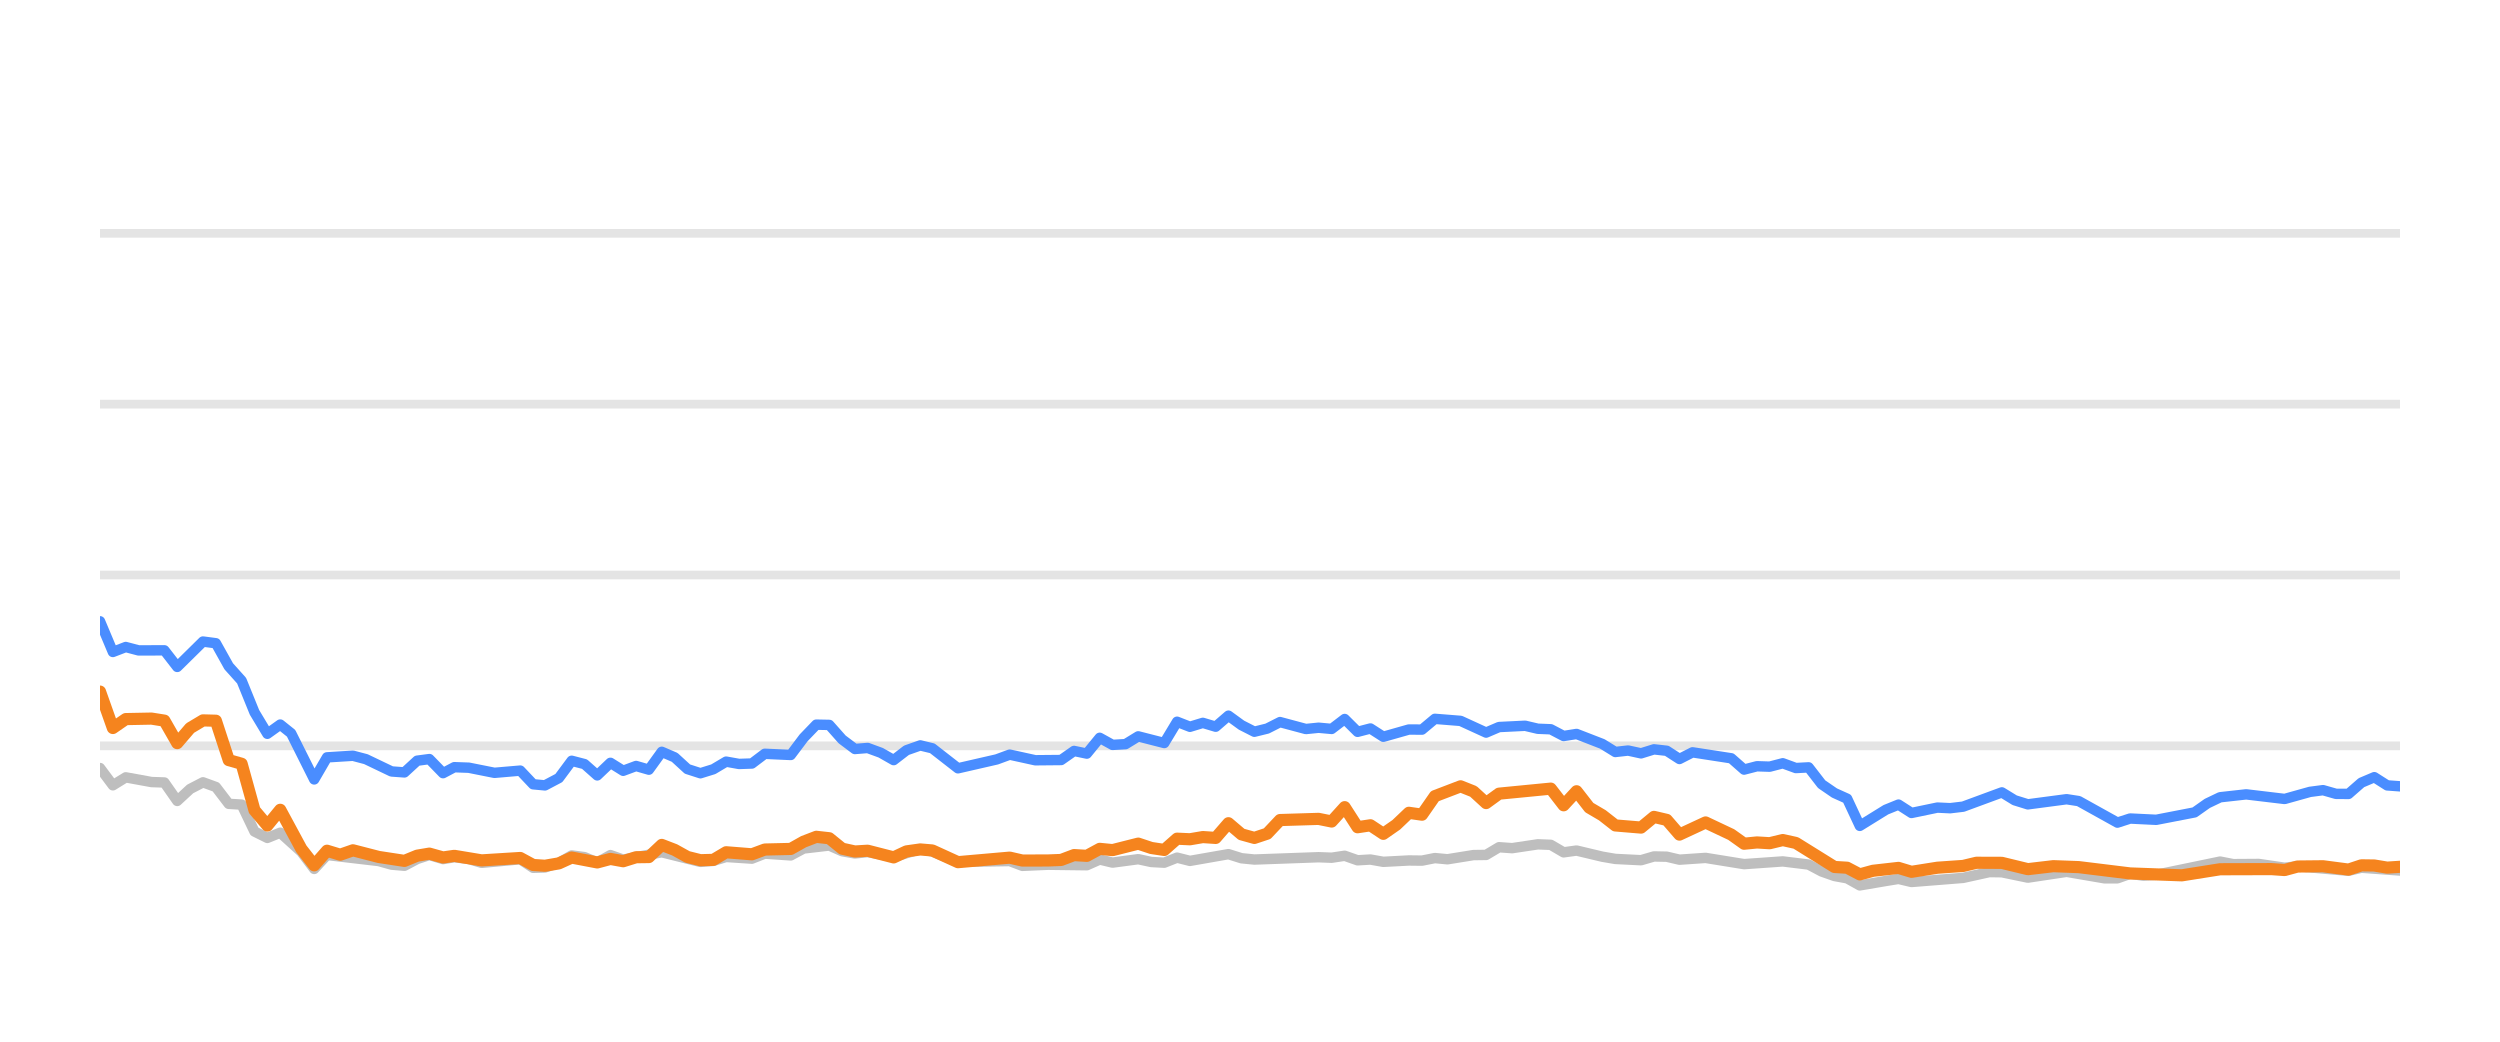
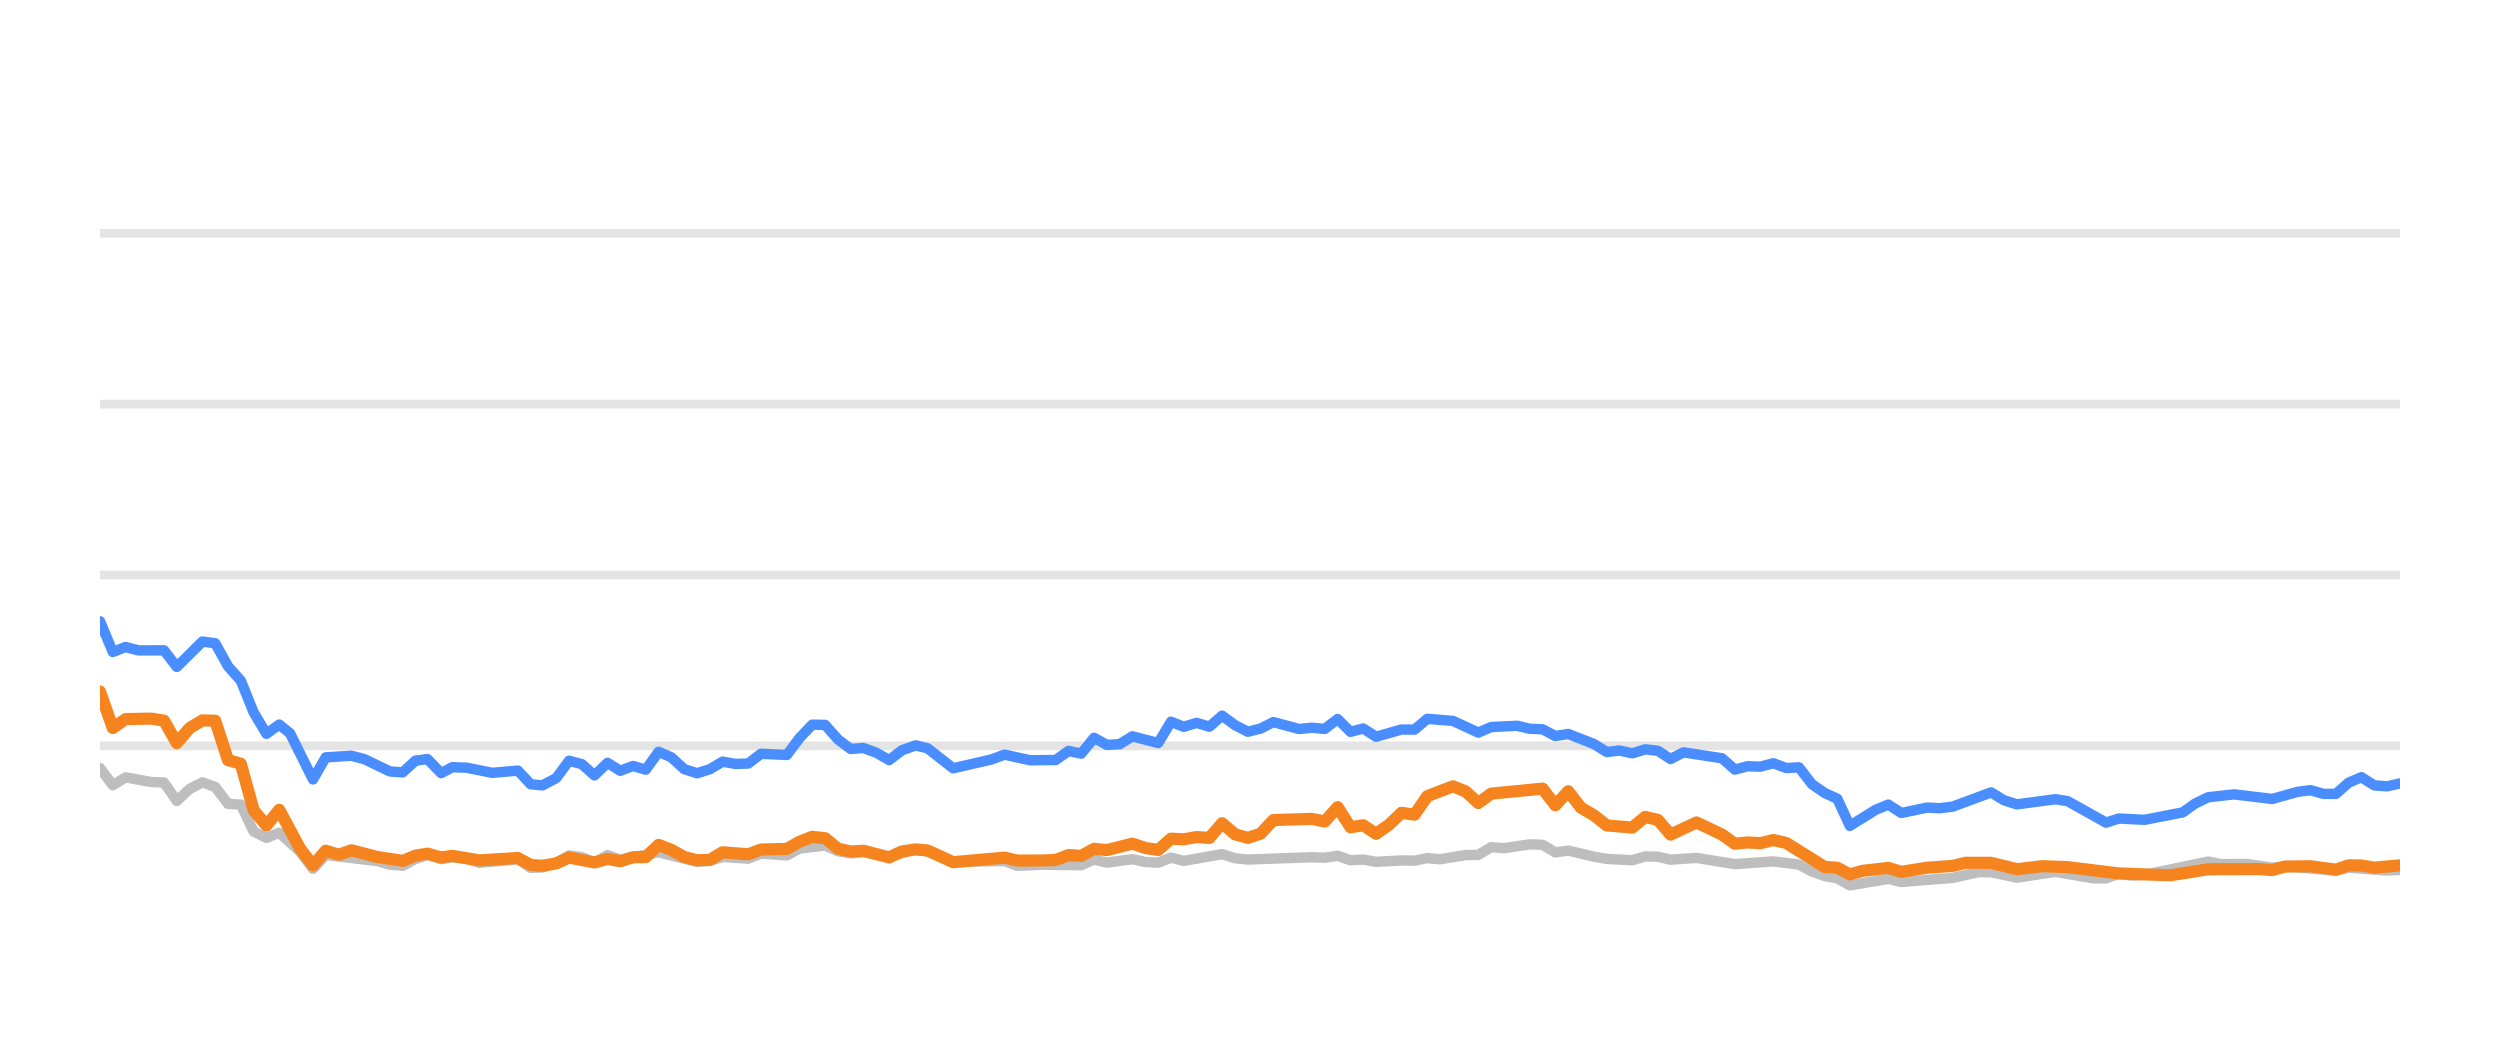
<svg xmlns="http://www.w3.org/2000/svg" width="144pt" height="60pt" viewBox="0 0 144 60" version="1.1">
  <defs>
    <style type="text/css">*{stroke-linejoin: round; stroke-linecap: butt}</style>
  </defs>
  <g id="figure_1">
    <g id="patch_1">
      <path d="M 0 60  L 144 60  L 144 0  L 0 0  L 0 60  z " style="fill: none; opacity: 0" />
    </g>
    <g id="axes_1">
      <g id="patch_2">
        <path d="M 5.76 52.8  L 138.24 52.8  L 138.24 3.6  L 5.76 3.6  L 5.76 52.8  z " style="fill: none" />
      </g>
      <g id="matplotlib.axis_1" />
      <g id="matplotlib.axis_2" />
      <g id="line2d_1">
-         <path d="M 5.76 42.96  L 138.24 42.96  " clip-path="url(#pd01cd9979e)" style="fill: none; stroke: #b2b2b2; stroke-opacity: 0.35; stroke-width: 0.5; stroke-linecap: square" />
+         <path d="M 5.76 42.96  L 138.24 42.96  " clip-path="url(#p2ea8ef5d95)" style="fill: none; stroke: #b2b2b2; stroke-opacity: 0.35; stroke-width: 0.5; stroke-linecap: square" />
      </g>
      <g id="line2d_2">
-         <path d="M 5.76 33.12  L 138.24 33.12  " clip-path="url(#pd01cd9979e)" style="fill: none; stroke: #b2b2b2; stroke-opacity: 0.35; stroke-width: 0.5; stroke-linecap: square" />
+         <path d="M 5.76 33.12  L 138.24 33.12  " clip-path="url(#p2ea8ef5d95)" style="fill: none; stroke: #b2b2b2; stroke-opacity: 0.35; stroke-width: 0.5; stroke-linecap: square" />
      </g>
      <g id="line2d_3">
-         <path d="M 5.76 23.28  L 138.24 23.28  " clip-path="url(#pd01cd9979e)" style="fill: none; stroke: #b2b2b2; stroke-opacity: 0.35; stroke-width: 0.5; stroke-linecap: square" />
+         <path d="M 5.76 23.28  L 138.24 23.28  " clip-path="url(#p2ea8ef5d95)" style="fill: none; stroke: #b2b2b2; stroke-opacity: 0.35; stroke-width: 0.5; stroke-linecap: square" />
      </g>
      <g id="line2d_4">
-         <path d="M 5.76 13.44  L 138.24 13.44  " clip-path="url(#pd01cd9979e)" style="fill: none; stroke: #b2b2b2; stroke-opacity: 0.35; stroke-width: 0.5; stroke-linecap: square" />
+         <path d="M 5.76 13.44  L 138.24 13.44  " clip-path="url(#p2ea8ef5d95)" style="fill: none; stroke: #b2b2b2; stroke-opacity: 0.35; stroke-width: 0.5; stroke-linecap: square" />
      </g>
      <g id="line2d_5">
-         <path d="M 5.76 44.239  L 6.502 45.233  L 7.243 44.775  L 8.726 45.046  L 9.468 45.071  L 10.209 46.133  L 10.951 45.445  L 11.692 45.061  L 12.434 45.331  L 13.175 46.301  L 13.917 46.345  L 14.658 47.895  L 15.4 48.264  L 16.142 47.964  L 17.357 49.066  L 18.098 50.05  L 18.836 49.248  L 21.816 49.597  L 22.555 49.804  L 23.296 49.868  L 24.029 49.479  L 24.731 49.248  L 25.52 49.484  L 26.169 49.376  L 27.002 49.479  L 27.743 49.7  L 29.967 49.494  L 30.711 49.986  L 31.39 49.966  L 32.191 49.7  L 32.929 49.272  L 33.67 49.371  L 34.402 49.681  L 35.161 49.253  L 35.895 49.513  L 38.118 49.09  L 40.344 49.646  L 41.088 49.587  L 41.825 49.361  L 43.31 49.459  L 44.051 49.169  L 45.547 49.272  L 46.29 48.874  L 47.766 48.702  L 48.508 49.031  L 49.242 49.159  L 49.979 49.08  L 51.475 49.366  L 53.007 48.908  L 53.702 49.051  L 55.179 49.646  L 58.159 49.597  L 58.891 49.873  L 60.368 49.809  L 62.601 49.838  L 63.344 49.509  L 64.083 49.686  L 65.562 49.489  L 66.316 49.651  L 67.062 49.691  L 67.799 49.4  L 68.54 49.587  L 70.758 49.199  L 71.509 49.435  L 72.252 49.509  L 75.951 49.376  L 76.704 49.405  L 77.453 49.292  L 78.196 49.553  L 78.936 49.509  L 79.679 49.641  L 81.151 49.563  L 81.907 49.572  L 82.649 49.425  L 83.374 49.494  L 84.87 49.253  L 85.6 49.243  L 86.344 48.8  L 87.1 48.854  L 88.579 48.633  L 89.324 48.662  L 90.065 49.095  L 90.81 48.992  L 92.295 49.346  L 93.043 49.474  L 94.524 49.548  L 95.269 49.331  L 96.005 49.346  L 96.737 49.518  L 98.241 49.415  L 100.46 49.774  L 102.689 49.617  L 104.176 49.799  L 104.926 50.197  L 105.665 50.458  L 106.394 50.591  L 107.125 50.999  L 108.627 50.743  L 109.354 50.625  L 110.103 50.802  L 113.077 50.566  L 114.589 50.232  L 115.307 50.242  L 116.804 50.552  L 119.036 50.217  L 121.218 50.591  L 121.964 50.591  L 122.696 50.33  L 123.452 50.438  L 124.199 50.389  L 127.879 49.627  L 128.631 49.774  L 130.11 49.764  L 131.596 49.981  L 132.336 49.897  L 135.275 50.158  L 136.017 49.981  L 138.24 50.143  L 138.24 50.143  " clip-path="url(#pd01cd9979e)" style="fill: none; stroke: #bebebe; stroke-width: 0.6; stroke-linecap: round" />
+         <path d="M 5.76 44.239  L 6.497 45.233  L 7.235 44.775  L 8.709 45.046  L 9.447 45.071  L 10.184 46.133  L 10.921 45.445  L 11.659 45.061  L 12.396 45.331  L 13.133 46.301  L 13.871 46.345  L 14.608 47.895  L 15.346 48.264  L 16.083 47.964  L 17.291 49.066  L 18.028 50.05  L 18.762 49.248  L 21.725 49.597  L 22.46 49.804  L 23.197 49.868  L 23.926 49.479  L 24.624 49.248  L 25.409 49.484  L 26.053 49.376  L 26.882 49.479  L 27.619 49.7  L 29.83 49.494  L 30.57 49.986  L 31.245 49.966  L 32.042 49.7  L 32.776 49.272  L 33.512 49.371  L 34.241 49.681  L 34.995 49.253  L 35.724 49.513  L 37.936 49.09  L 40.149 49.646  L 40.888 49.587  L 41.621 49.361  L 43.098 49.459  L 43.834 49.169  L 45.322 49.272  L 46.062 48.874  L 47.529 48.702  L 48.266 49.031  L 48.997 49.159  L 49.73 49.08  L 51.217 49.366  L 52.74 48.908  L 53.431 49.051  L 54.9 49.646  L 57.863 49.597  L 58.591 49.873  L 60.06 49.809  L 62.28 49.838  L 63.019 49.509  L 63.754 49.686  L 65.224 49.489  L 65.974 49.651  L 66.715 49.691  L 67.448 49.4  L 68.185 49.587  L 70.391 49.199  L 71.138 49.435  L 71.877 49.509  L 75.554 49.376  L 76.303 49.405  L 77.048 49.292  L 77.787 49.553  L 78.522 49.509  L 79.261 49.641  L 80.725 49.563  L 81.477 49.572  L 82.214 49.425  L 82.936 49.494  L 84.423 49.253  L 85.148 49.243  L 85.889 48.8  L 86.641 48.854  L 88.111 48.633  L 88.852 48.662  L 89.588 49.095  L 90.329 48.992  L 91.806 49.346  L 92.55 49.474  L 94.022 49.548  L 94.764 49.331  L 95.495 49.346  L 96.223 49.518  L 97.719 49.415  L 99.925 49.774  L 102.142 49.617  L 103.62 49.799  L 104.366 50.197  L 105.101 50.458  L 105.826 50.591  L 106.552 50.999  L 108.046 50.743  L 108.769 50.625  L 109.514 50.802  L 112.471 50.566  L 113.974 50.232  L 114.688 50.242  L 116.176 50.552  L 118.396 50.217  L 120.566 50.591  L 121.307 50.591  L 122.036 50.33  L 122.787 50.438  L 123.53 50.389  L 127.189 49.627  L 127.937 49.774  L 129.408 49.764  L 130.885 49.981  L 131.62 49.897  L 134.544 50.158  L 135.281 49.981  L 137.492 50.143  L 138.24 50.104  L 138.24 50.104  " clip-path="url(#p2ea8ef5d95)" style="fill: none; stroke: #bebebe; stroke-width: 0.6; stroke-linecap: round" />
      </g>
      <g id="line2d_6">
-         <path d="M 5.76 35.787  L 6.502 37.553  L 7.243 37.268  L 7.985 37.464  L 9.468 37.459  L 10.209 38.414  L 11.692 36.953  L 12.434 37.051  L 13.175 38.379  L 13.917 39.206  L 14.658 41.031  L 15.4 42.266  L 16.142 41.735  L 16.768 42.237  L 18.098 44.894  L 18.836 43.624  L 20.33 43.531  L 21.076 43.728  L 22.555 44.436  L 23.296 44.49  L 24.029 43.816  L 24.731 43.723  L 25.52 44.534  L 26.169 44.19  L 27.002 44.22  L 28.48 44.515  L 29.967 44.387  L 30.711 45.174  L 31.39 45.238  L 32.191 44.815  L 32.929 43.821  L 33.67 44.013  L 34.402 44.662  L 35.161 43.939  L 35.895 44.397  L 36.638 44.121  L 37.375 44.333  L 38.118 43.304  L 38.86 43.624  L 39.596 44.298  L 40.344 44.539  L 41.088 44.308  L 41.825 43.87  L 42.566 44.003  L 43.31 43.978  L 44.051 43.418  L 45.547 43.486  L 46.29 42.498  L 47.019 41.74  L 47.766 41.755  L 48.508 42.591  L 49.242 43.142  L 49.979 43.083  L 50.732 43.359  L 51.475 43.782  L 52.21 43.216  L 53.007 42.935  L 53.702 43.103  L 55.179 44.254  L 57.411 43.742  L 58.159 43.467  L 59.633 43.791  L 61.121 43.777  L 61.865 43.255  L 62.601 43.408  L 63.344 42.498  L 64.083 42.906  L 64.831 42.862  L 65.562 42.414  L 67.062 42.798  L 67.799 41.573  L 68.54 41.863  L 69.284 41.637  L 70.024 41.858  L 70.758 41.223  L 71.509 41.769  L 72.252 42.148  L 72.991 41.966  L 73.73 41.592  L 75.218 41.991  L 75.951 41.917  L 76.704 41.986  L 77.453 41.415  L 78.196 42.153  L 78.936 41.961  L 79.679 42.438  L 81.151 42.02  L 81.907 42.025  L 82.649 41.405  L 84.129 41.523  L 85.6 42.197  L 86.344 41.878  L 87.848 41.804  L 88.579 41.976  L 89.324 42.006  L 90.065 42.394  L 90.81 42.276  L 92.295 42.852  L 93.043 43.314  L 93.779 43.231  L 94.524 43.393  L 95.269 43.162  L 96.005 43.245  L 96.737 43.718  L 97.49 43.334  L 99.721 43.678  L 100.46 44.328  L 101.202 44.136  L 101.933 44.16  L 102.689 43.964  L 103.442 44.239  L 104.176 44.2  L 104.926 45.169  L 105.665 45.676  L 106.394 46.005  L 107.125 47.57  L 108.627 46.64  L 109.354 46.345  L 110.103 46.827  L 111.594 46.517  L 112.33 46.552  L 113.077 46.463  L 115.307 45.641  L 116.045 46.094  L 116.804 46.33  L 119.036 46.035  L 119.733 46.143  L 121.964 47.383  L 122.696 47.147  L 124.199 47.221  L 126.407 46.793  L 127.14 46.276  L 127.879 45.922  L 129.38 45.755  L 131.596 46.02  L 133.055 45.612  L 133.808 45.513  L 134.551 45.725  L 135.275 45.73  L 136.017 45.081  L 136.76 44.766  L 137.502 45.238  L 138.24 45.292  L 138.24 45.292  " clip-path="url(#pd01cd9979e)" style="fill: none; stroke: #4a8dff; stroke-width: 0.6; stroke-linecap: round" />
+         <path d="M 5.76 35.787  L 6.497 37.553  L 7.235 37.268  L 7.972 37.464  L 9.447 37.459  L 10.184 38.414  L 11.659 36.953  L 12.396 37.051  L 13.133 38.379  L 13.871 39.206  L 14.608 41.031  L 15.346 42.266  L 16.083 41.735  L 16.705 42.237  L 18.028 44.894  L 18.762 43.624  L 20.248 43.531  L 20.99 43.728  L 22.46 44.436  L 23.197 44.49  L 23.926 43.816  L 24.624 43.723  L 25.409 44.534  L 26.053 44.19  L 26.882 44.22  L 28.352 44.515  L 29.83 44.387  L 30.57 45.174  L 31.245 45.238  L 32.042 44.815  L 32.776 43.821  L 33.512 44.013  L 34.241 44.662  L 34.995 43.939  L 35.724 44.397  L 36.464 44.121  L 37.197 44.333  L 37.936 43.304  L 38.673 43.624  L 39.404 44.298  L 40.149 44.539  L 40.888 44.308  L 41.621 43.87  L 42.358 44.003  L 43.098 43.978  L 43.834 43.418  L 45.322 43.486  L 46.062 42.498  L 46.786 41.74  L 47.529 41.755  L 48.266 42.591  L 48.997 43.142  L 49.73 43.083  L 50.478 43.359  L 51.217 43.782  L 51.948 43.216  L 52.74 42.935  L 53.431 43.103  L 54.9 44.254  L 57.119 43.742  L 57.863 43.467  L 59.329 43.791  L 60.808 43.777  L 61.548 43.255  L 62.28 43.408  L 63.019 42.498  L 63.754 42.906  L 64.498 42.862  L 65.224 42.414  L 66.715 42.798  L 67.448 41.573  L 68.185 41.863  L 68.925 41.637  L 69.661 41.858  L 70.391 41.223  L 71.138 41.769  L 71.877 42.148  L 72.611 41.966  L 73.346 41.592  L 74.826 41.991  L 75.554 41.917  L 76.303 41.986  L 77.048 41.415  L 77.787 42.153  L 78.522 41.961  L 79.261 42.438  L 80.725 42.02  L 81.477 42.025  L 82.214 41.405  L 83.686 41.523  L 85.148 42.197  L 85.889 41.878  L 87.384 41.804  L 88.111 41.976  L 88.852 42.006  L 89.588 42.394  L 90.329 42.276  L 91.806 42.852  L 92.55 43.314  L 93.282 43.231  L 94.022 43.393  L 94.764 43.162  L 95.495 43.245  L 96.223 43.718  L 96.972 43.334  L 99.19 43.678  L 99.925 44.328  L 100.663 44.136  L 101.389 44.16  L 102.142 43.964  L 102.89 44.239  L 103.62 44.2  L 104.366 45.169  L 105.101 45.676  L 105.826 46.005  L 106.552 47.57  L 108.046 46.64  L 108.769 46.345  L 109.514 46.827  L 110.996 46.517  L 111.728 46.552  L 112.471 46.463  L 114.688 45.641  L 115.422 46.094  L 116.176 46.33  L 118.396 46.035  L 119.089 46.143  L 121.307 47.383  L 122.036 47.147  L 123.53 47.221  L 125.725 46.793  L 126.455 46.276  L 127.189 45.922  L 128.681 45.755  L 130.885 46.02  L 132.336 45.612  L 133.084 45.513  L 133.823 45.725  L 134.544 45.73  L 135.281 45.081  L 136.02 44.766  L 136.758 45.238  L 137.492 45.292  L 138.24 45.125  L 138.24 45.125  " clip-path="url(#p2ea8ef5d95)" style="fill: none; stroke: #4a8dff; stroke-width: 0.6; stroke-linecap: round" />
      </g>
      <g id="line2d_7">
-         <path d="M 5.76 39.836  L 6.502 41.932  L 7.243 41.42  L 8.726 41.391  L 9.468 41.509  L 10.209 42.803  L 10.951 41.937  L 11.692 41.494  L 12.434 41.514  L 13.175 43.782  L 13.917 43.993  L 14.658 46.67  L 15.4 47.55  L 16.142 46.645  L 17.357 48.894  L 18.098 49.843  L 18.836 49.002  L 19.595 49.233  L 20.33 48.977  L 21.816 49.361  L 23.296 49.587  L 24.029 49.287  L 24.731 49.169  L 25.52 49.39  L 26.169 49.297  L 27.743 49.558  L 29.967 49.42  L 30.711 49.823  L 31.39 49.868  L 32.191 49.73  L 32.929 49.395  L 34.402 49.676  L 35.161 49.474  L 35.895 49.607  L 36.638 49.376  L 37.375 49.366  L 38.118 48.667  L 38.86 48.953  L 39.596 49.361  L 40.344 49.548  L 41.088 49.528  L 41.825 49.09  L 43.31 49.208  L 44.051 48.933  L 45.547 48.898  L 46.29 48.48  L 47.019 48.2  L 47.766 48.283  L 48.508 48.884  L 49.242 49.046  L 49.979 49.002  L 51.475 49.386  L 52.21 49.041  L 53.007 48.928  L 53.702 48.987  L 55.179 49.661  L 58.159 49.4  L 58.891 49.568  L 60.368 49.563  L 61.121 49.533  L 61.865 49.253  L 62.601 49.297  L 63.344 48.894  L 64.083 48.967  L 65.562 48.593  L 66.316 48.844  L 67.062 48.957  L 67.799 48.308  L 68.54 48.342  L 69.284 48.215  L 70.024 48.264  L 70.758 47.418  L 71.509 48.057  L 72.252 48.264  L 72.991 48.018  L 73.73 47.235  L 75.951 47.167  L 76.704 47.319  L 77.453 46.493  L 78.196 47.649  L 78.936 47.536  L 79.679 48.028  L 80.428 47.506  L 81.151 46.817  L 81.907 46.926  L 82.649 45.858  L 84.129 45.292  L 84.87 45.587  L 85.6 46.256  L 86.344 45.715  L 89.324 45.425  L 90.065 46.384  L 90.81 45.577  L 91.542 46.517  L 92.295 46.96  L 93.043 47.545  L 94.524 47.668  L 95.269 47.053  L 96.005 47.226  L 96.737 48.072  L 98.241 47.373  L 99.721 48.072  L 100.46 48.598  L 101.202 48.525  L 101.933 48.569  L 102.689 48.387  L 103.442 48.554  L 105.665 49.937  L 106.394 49.981  L 107.125 50.365  L 107.882 50.158  L 109.354 49.991  L 110.103 50.217  L 111.594 49.981  L 113.077 49.878  L 113.843 49.695  L 115.307 49.7  L 116.804 50.064  L 118.272 49.892  L 119.733 49.946  L 122.696 50.31  L 125.678 50.419  L 127.879 50.069  L 130.832 50.06  L 131.596 50.114  L 132.336 49.912  L 133.808 49.897  L 135.275 50.089  L 136.017 49.843  L 136.76 49.853  L 137.502 49.976  L 138.24 49.927  L 138.24 49.927  " clip-path="url(#pd01cd9979e)" style="fill: none; stroke: #f5841e; stroke-width: 0.7; stroke-linecap: round" />
+         <path d="M 5.76 39.836  L 6.497 41.932  L 7.235 41.42  L 8.709 41.391  L 9.447 41.509  L 10.184 42.803  L 10.921 41.937  L 11.659 41.494  L 12.396 41.514  L 13.133 43.782  L 13.871 43.993  L 14.608 46.67  L 15.346 47.55  L 16.083 46.645  L 17.291 48.894  L 18.028 49.843  L 18.762 49.002  L 19.517 49.233  L 20.248 48.977  L 21.725 49.361  L 23.197 49.587  L 23.926 49.287  L 24.624 49.169  L 25.409 49.39  L 26.053 49.297  L 27.619 49.558  L 29.83 49.42  L 30.57 49.823  L 31.245 49.868  L 32.042 49.73  L 32.776 49.395  L 34.241 49.676  L 34.995 49.474  L 35.724 49.607  L 36.464 49.376  L 37.197 49.366  L 37.936 48.667  L 38.673 48.953  L 39.404 49.361  L 40.149 49.548  L 40.888 49.528  L 41.621 49.09  L 43.098 49.208  L 43.834 48.933  L 45.322 48.898  L 46.062 48.48  L 46.786 48.2  L 47.529 48.283  L 48.266 48.884  L 48.997 49.046  L 49.73 49.002  L 51.217 49.386  L 51.948 49.041  L 52.74 48.928  L 53.431 48.987  L 54.9 49.661  L 57.863 49.4  L 58.591 49.568  L 60.06 49.563  L 60.808 49.533  L 61.548 49.253  L 62.28 49.297  L 63.019 48.894  L 63.754 48.967  L 65.224 48.593  L 65.974 48.844  L 66.715 48.957  L 67.448 48.308  L 68.185 48.342  L 68.925 48.215  L 69.661 48.264  L 70.391 47.418  L 71.138 48.057  L 71.877 48.264  L 72.611 48.018  L 73.346 47.235  L 75.554 47.167  L 76.303 47.319  L 77.048 46.493  L 77.787 47.649  L 78.522 47.536  L 79.261 48.028  L 80.006 47.506  L 80.725 46.817  L 81.477 46.926  L 82.214 45.858  L 83.686 45.292  L 84.423 45.587  L 85.148 46.256  L 85.889 45.715  L 88.852 45.425  L 89.588 46.384  L 90.329 45.577  L 91.057 46.517  L 91.806 46.96  L 92.55 47.545  L 94.022 47.668  L 94.764 47.053  L 95.495 47.226  L 96.223 48.072  L 97.719 47.373  L 99.19 48.072  L 99.925 48.598  L 100.663 48.525  L 101.389 48.569  L 102.142 48.387  L 102.89 48.554  L 105.101 49.937  L 105.826 49.981  L 106.552 50.365  L 107.305 50.158  L 108.769 49.991  L 109.514 50.217  L 110.996 49.981  L 112.471 49.878  L 113.232 49.695  L 114.688 49.7  L 116.176 50.064  L 117.637 49.892  L 119.089 49.946  L 122.036 50.31  L 125.001 50.419  L 127.189 50.069  L 130.125 50.06  L 130.885 50.114  L 131.62 49.912  L 133.084 49.897  L 134.544 50.089  L 135.281 49.843  L 136.02 49.853  L 136.758 49.976  L 138.24 49.843  L 138.24 49.843  " clip-path="url(#p2ea8ef5d95)" style="fill: none; stroke: #f5841e; stroke-width: 0.7; stroke-linecap: round" />
      </g>
    </g>
  </g>
  <defs>
-     <clipPath id="pd01cd9979e">
+     <clipPath id="p2ea8ef5d95">
      <rect x="5.76" y="3.6" width="132.48" height="49.2" />
    </clipPath>
  </defs>
</svg>
